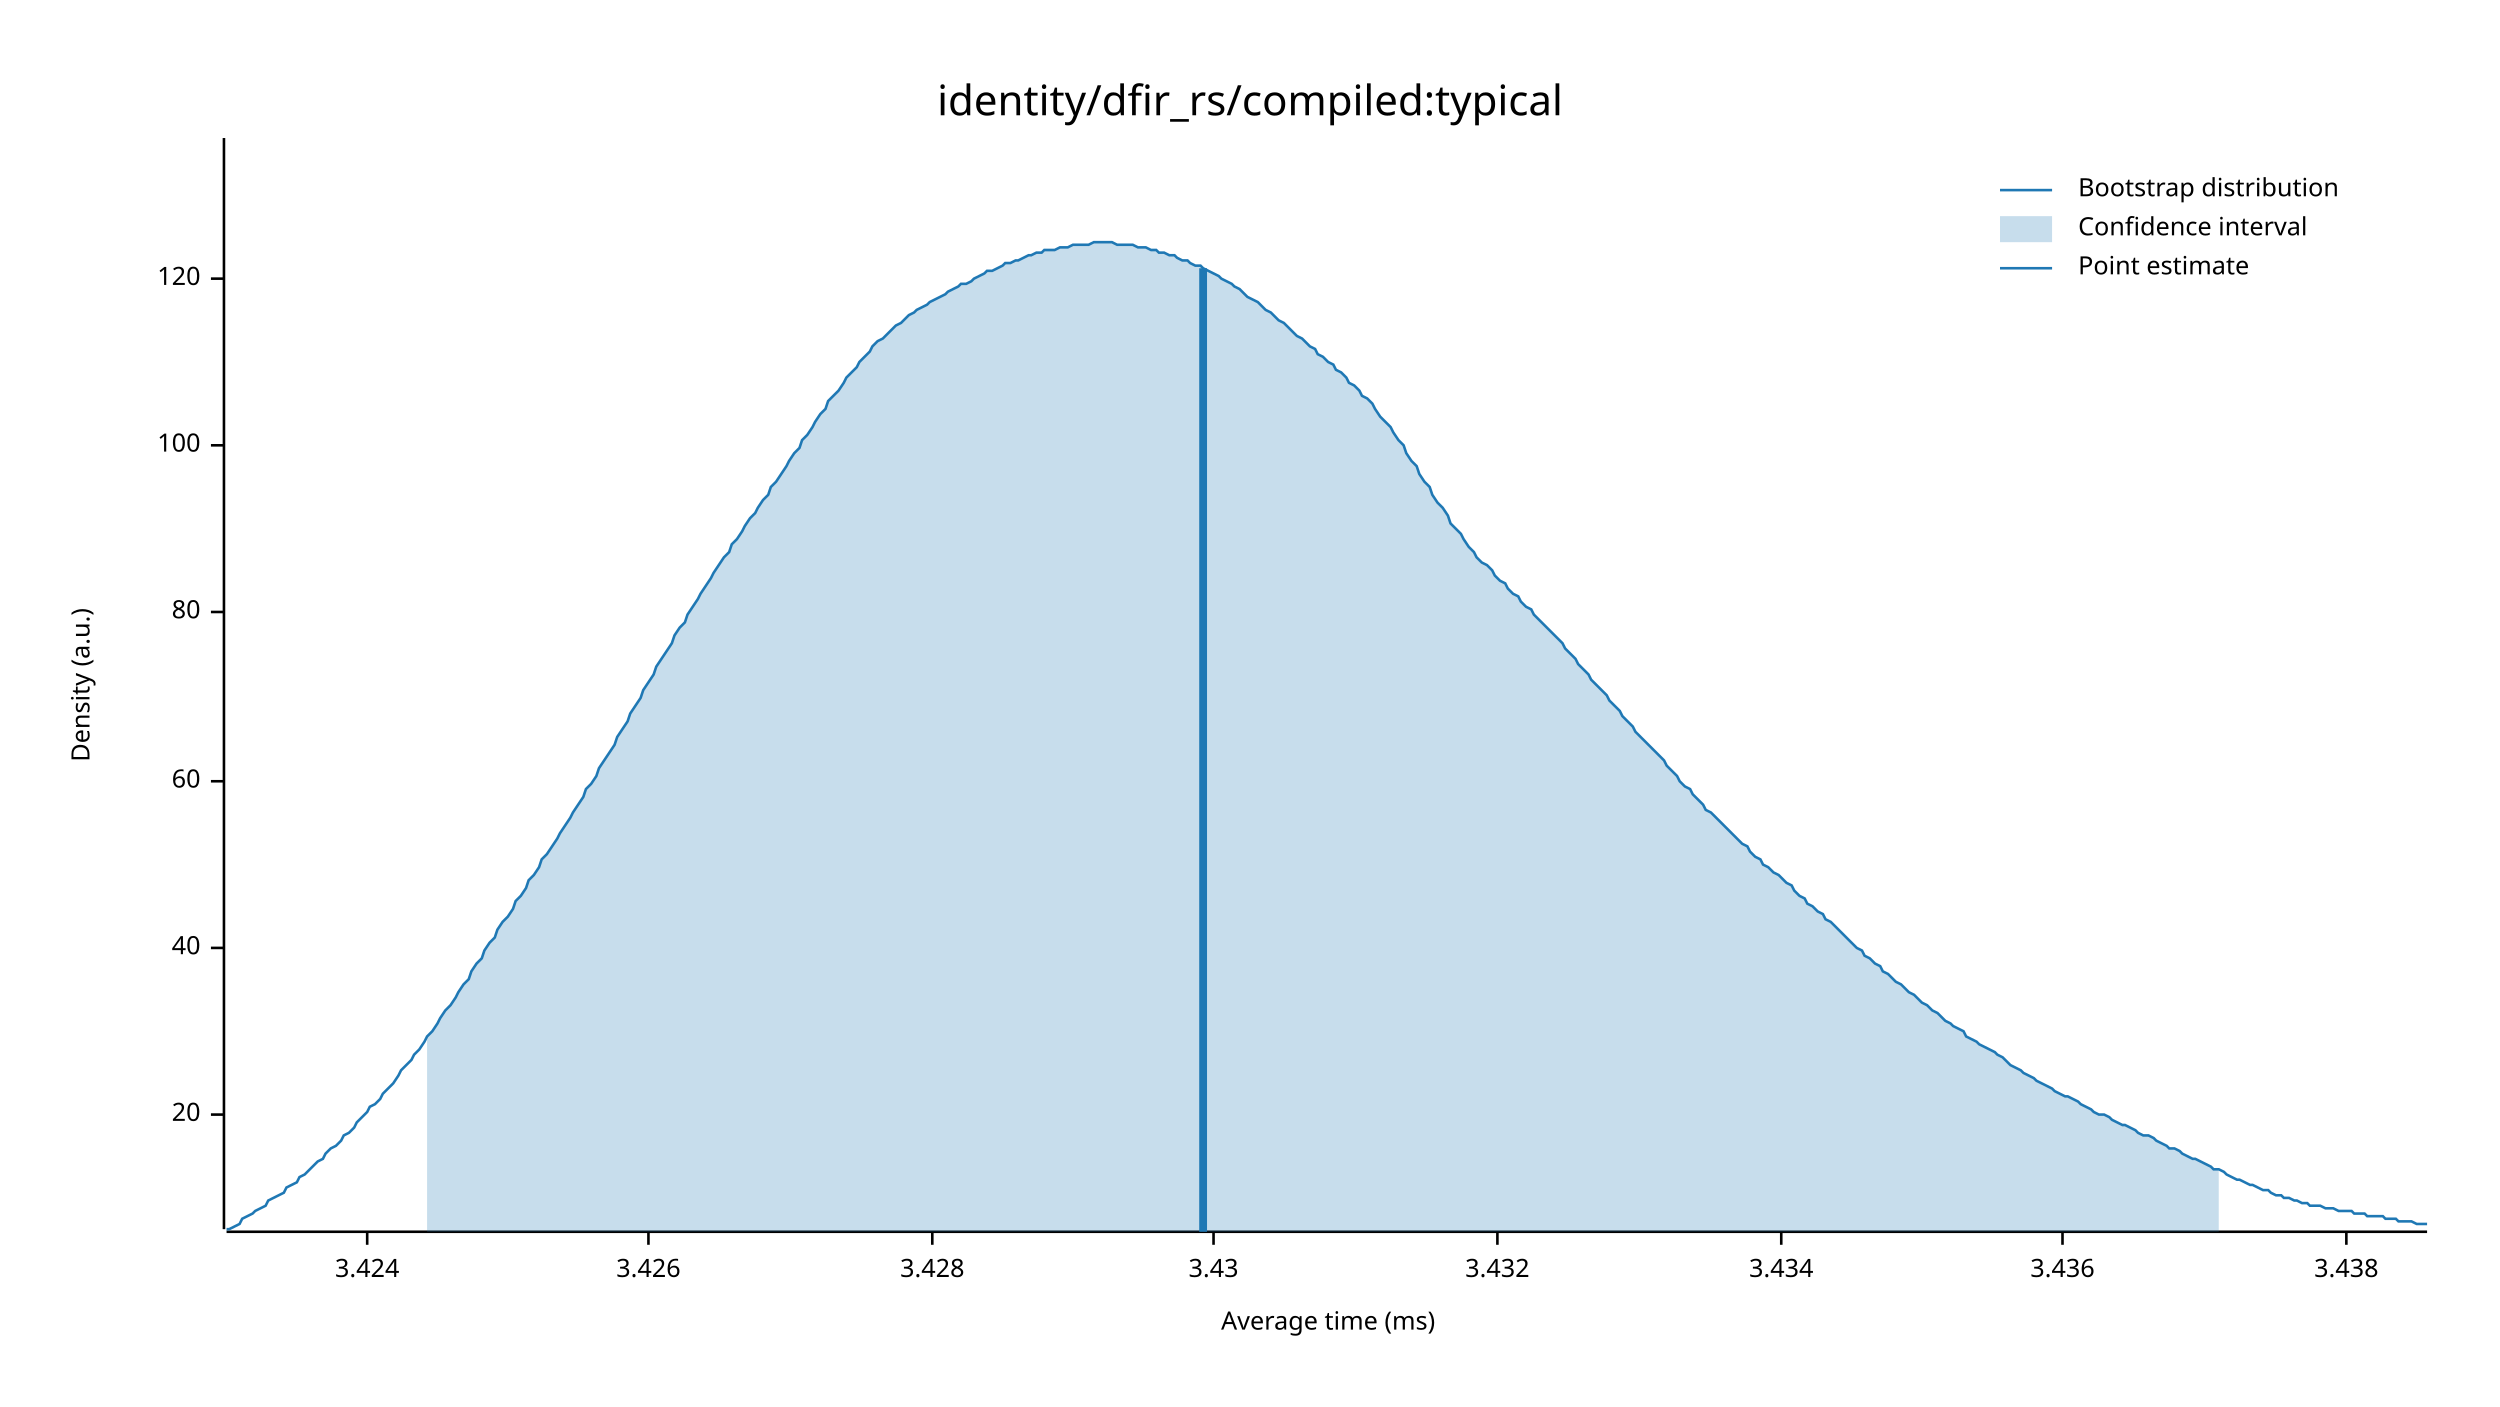
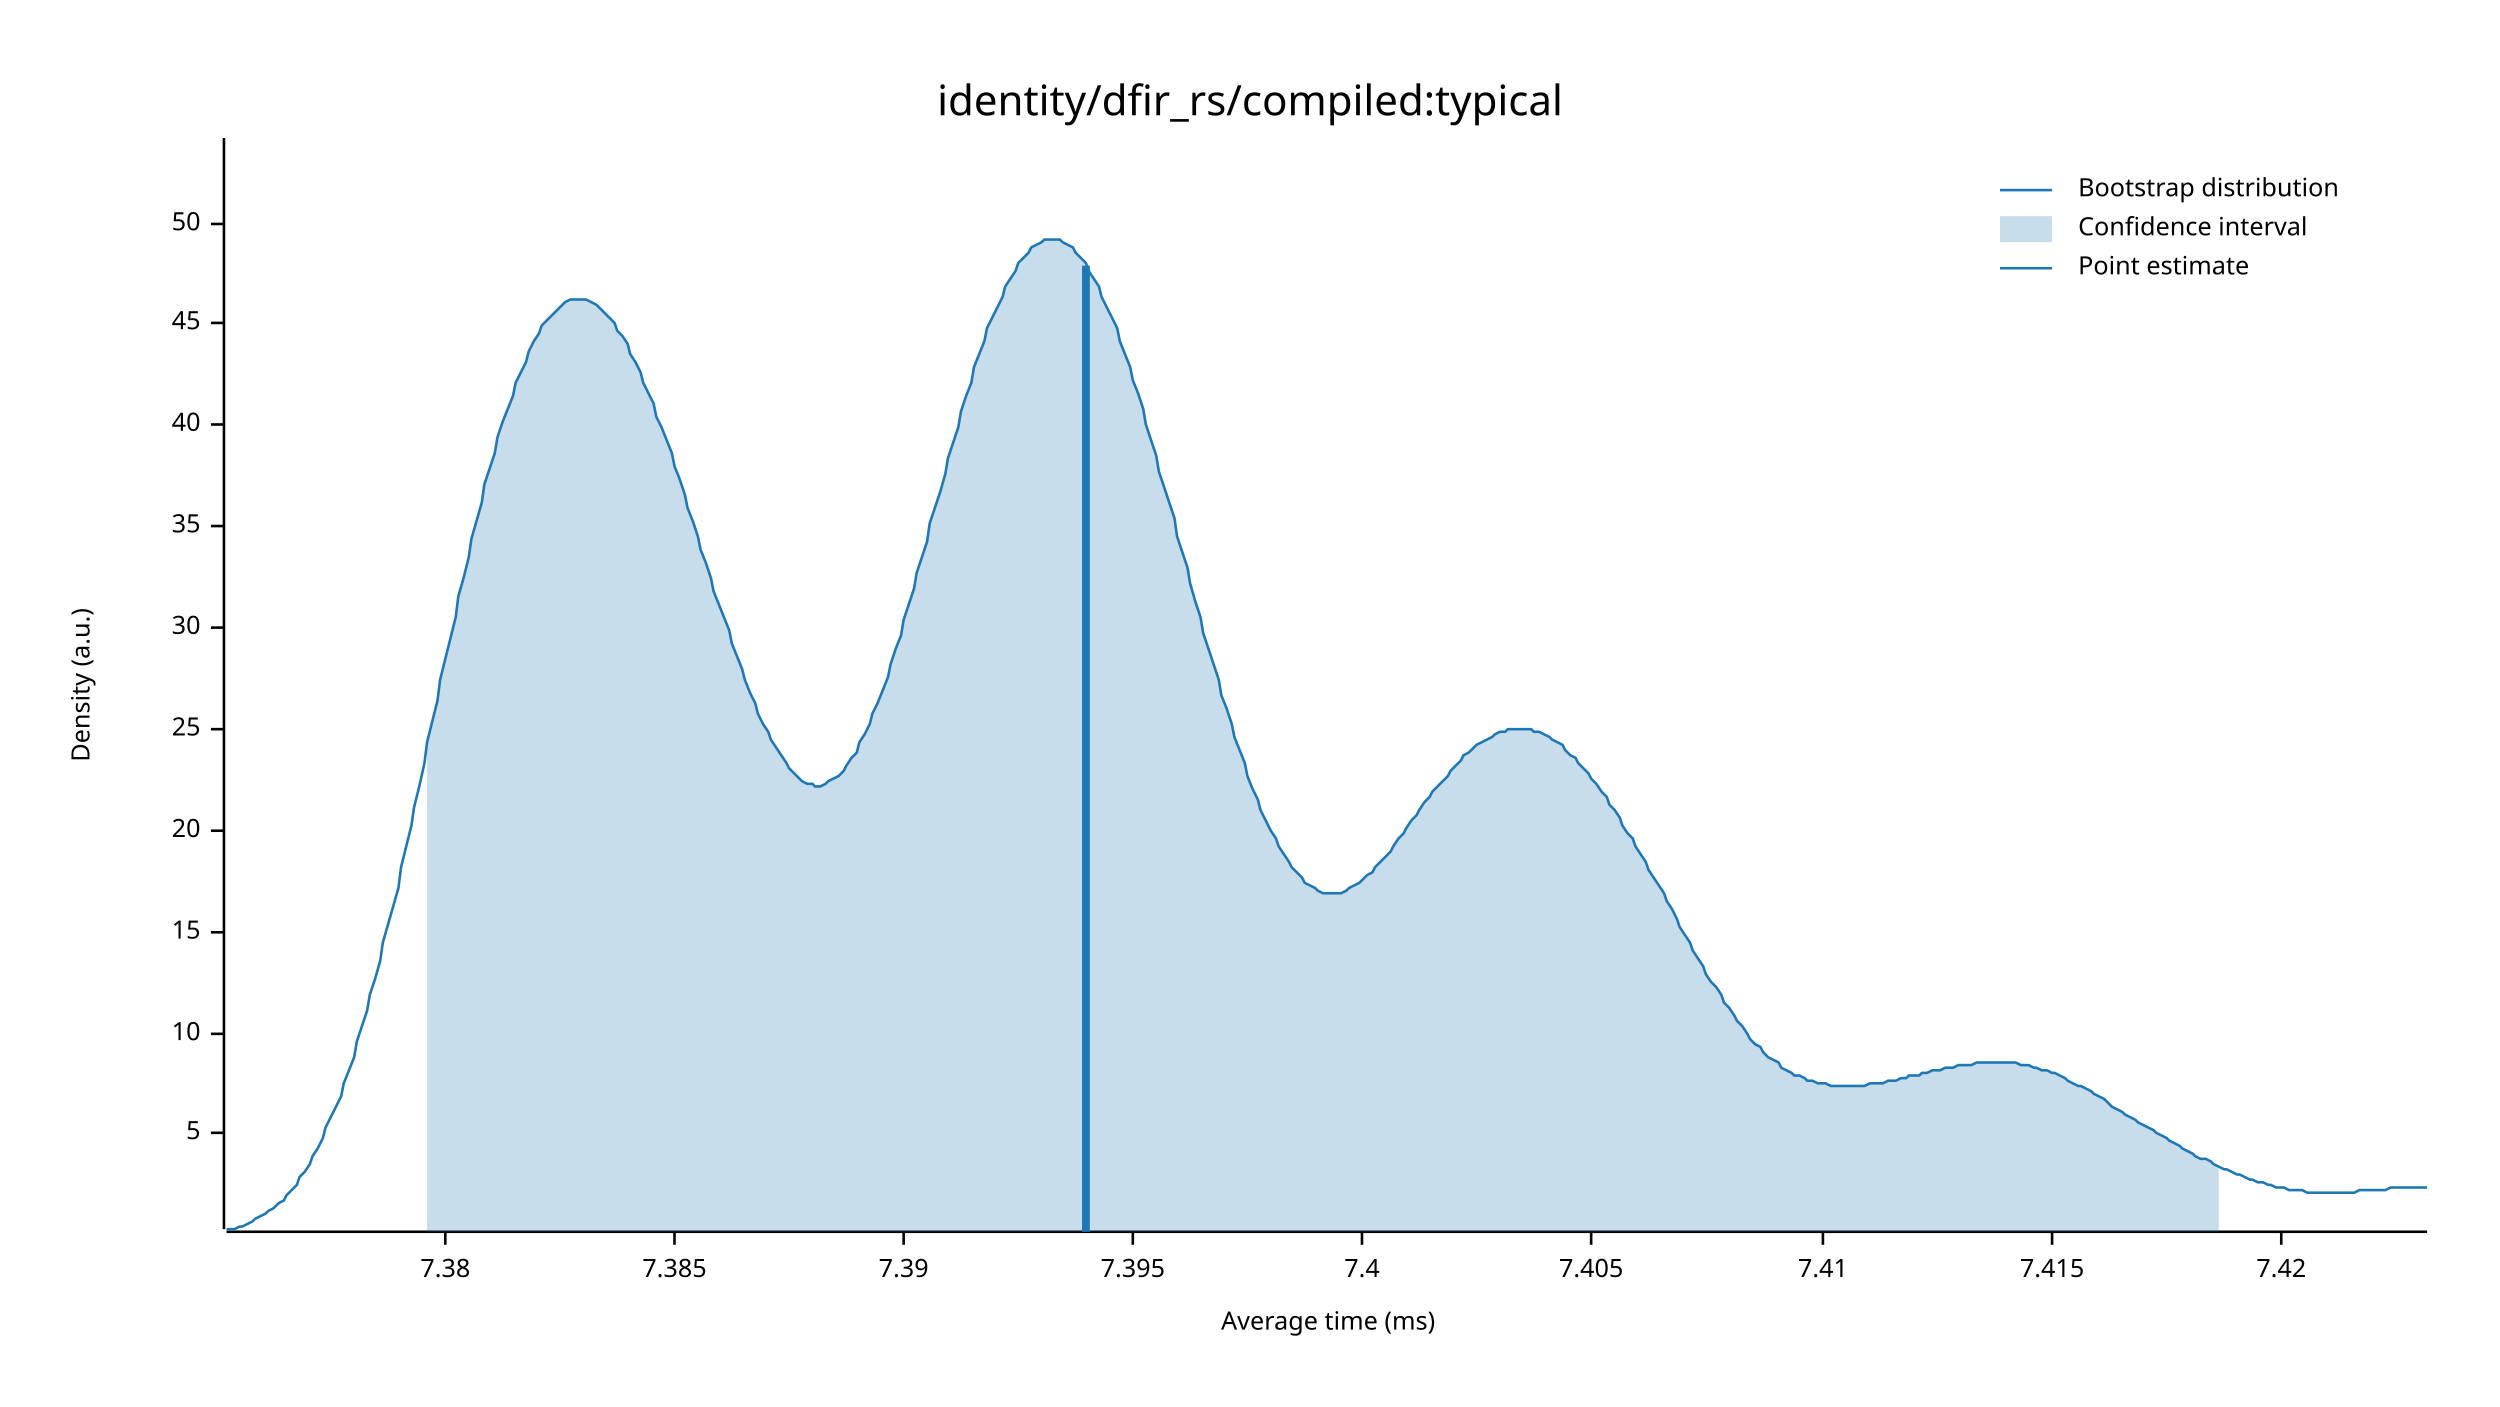
<svg xmlns="http://www.w3.org/2000/svg" width="960" height="540" viewBox="0 0 960 540">
  <text x="480" y="32" dy="0.76em" text-anchor="middle" font-family="sans-serif" font-size="16.129" opacity="1" fill="#000000">
identity/dfir_rs/compiled:typical
</text>
  <text x="27" y="263" dy="0.76em" text-anchor="middle" font-family="sans-serif" font-size="9.677" opacity="1" fill="#000000" transform="rotate(270, 27, 263)">
Density (a.u.)
</text>
  <text x="510" y="513" dy="-0.5ex" text-anchor="middle" font-family="sans-serif" font-size="9.677" opacity="1" fill="#000000">
Average time (ms)
</text>
  <polyline fill="none" opacity="1" stroke="#000000" stroke-width="1" points="86,53 86,472 " />
-   <text x="77" y="428" dy="0.5ex" text-anchor="end" font-family="sans-serif" font-size="9.677" opacity="1" fill="#000000">
+   <text x="77" y="435" dy="0.5ex" text-anchor="end" font-family="sans-serif" font-size="9.677" opacity="1" fill="#000000">
+ 5
+ </text>
+   <polyline fill="none" opacity="1" stroke="#000000" stroke-width="1" points="81,435 86,435 " />
+   <text x="77" y="397" dy="0.5ex" text-anchor="end" font-family="sans-serif" font-size="9.677" opacity="1" fill="#000000">
+ 10
+ </text>
+   <polyline fill="none" opacity="1" stroke="#000000" stroke-width="1" points="81,397 86,397 " />
+   <text x="77" y="358" dy="0.5ex" text-anchor="end" font-family="sans-serif" font-size="9.677" opacity="1" fill="#000000">
+ 15
+ </text>
+   <polyline fill="none" opacity="1" stroke="#000000" stroke-width="1" points="81,358 86,358 " />
+   <text x="77" y="319" dy="0.5ex" text-anchor="end" font-family="sans-serif" font-size="9.677" opacity="1" fill="#000000">
20
</text>
-   <polyline fill="none" opacity="1" stroke="#000000" stroke-width="1" points="81,428 86,428 " />
-   <text x="77" y="364" dy="0.5ex" text-anchor="end" font-family="sans-serif" font-size="9.677" opacity="1" fill="#000000">
+   <polyline fill="none" opacity="1" stroke="#000000" stroke-width="1" points="81,319 86,319 " />
+   <text x="77" y="280" dy="0.5ex" text-anchor="end" font-family="sans-serif" font-size="9.677" opacity="1" fill="#000000">
+ 25
+ </text>
+   <polyline fill="none" opacity="1" stroke="#000000" stroke-width="1" points="81,280 86,280 " />
+   <text x="77" y="241" dy="0.5ex" text-anchor="end" font-family="sans-serif" font-size="9.677" opacity="1" fill="#000000">
+ 30
+ </text>
+   <polyline fill="none" opacity="1" stroke="#000000" stroke-width="1" points="81,241 86,241 " />
+   <text x="77" y="202" dy="0.5ex" text-anchor="end" font-family="sans-serif" font-size="9.677" opacity="1" fill="#000000">
+ 35
+ </text>
+   <polyline fill="none" opacity="1" stroke="#000000" stroke-width="1" points="81,202 86,202 " />
+   <text x="77" y="163" dy="0.5ex" text-anchor="end" font-family="sans-serif" font-size="9.677" opacity="1" fill="#000000">
40
</text>
-   <polyline fill="none" opacity="1" stroke="#000000" stroke-width="1" points="81,364 86,364 " />
-   <text x="77" y="300" dy="0.5ex" text-anchor="end" font-family="sans-serif" font-size="9.677" opacity="1" fill="#000000">
- 60
+   <polyline fill="none" opacity="1" stroke="#000000" stroke-width="1" points="81,163 86,163 " />
+   <text x="77" y="124" dy="0.5ex" text-anchor="end" font-family="sans-serif" font-size="9.677" opacity="1" fill="#000000">
+ 45
</text>
-   <polyline fill="none" opacity="1" stroke="#000000" stroke-width="1" points="81,300 86,300 " />
-   <text x="77" y="235" dy="0.5ex" text-anchor="end" font-family="sans-serif" font-size="9.677" opacity="1" fill="#000000">
- 80
+   <polyline fill="none" opacity="1" stroke="#000000" stroke-width="1" points="81,124 86,124 " />
+   <text x="77" y="86" dy="0.5ex" text-anchor="end" font-family="sans-serif" font-size="9.677" opacity="1" fill="#000000">
+ 50
</text>
-   <polyline fill="none" opacity="1" stroke="#000000" stroke-width="1" points="81,235 86,235 " />
-   <text x="77" y="171" dy="0.5ex" text-anchor="end" font-family="sans-serif" font-size="9.677" opacity="1" fill="#000000">
- 100
+   <polyline fill="none" opacity="1" stroke="#000000" stroke-width="1" points="81,86 86,86 " />
+   <polyline fill="none" opacity="1" stroke="#000000" stroke-width="1" points="87,473 932,473 " />
+   <text x="171" y="483" dy="0.76em" text-anchor="middle" font-family="sans-serif" font-size="9.677" opacity="1" fill="#000000">
+ 7.38
</text>
-   <polyline fill="none" opacity="1" stroke="#000000" stroke-width="1" points="81,171 86,171 " />
-   <text x="77" y="107" dy="0.5ex" text-anchor="end" font-family="sans-serif" font-size="9.677" opacity="1" fill="#000000">
- 120
+   <polyline fill="none" opacity="1" stroke="#000000" stroke-width="1" points="171,473 171,478 " />
+   <text x="259" y="483" dy="0.76em" text-anchor="middle" font-family="sans-serif" font-size="9.677" opacity="1" fill="#000000">
+ 7.385
</text>
-   <polyline fill="none" opacity="1" stroke="#000000" stroke-width="1" points="81,107 86,107 " />
-   <polyline fill="none" opacity="1" stroke="#000000" stroke-width="1" points="87,473 932,473 " />
-   <text x="141" y="483" dy="0.76em" text-anchor="middle" font-family="sans-serif" font-size="9.677" opacity="1" fill="#000000">
- 3.424
+   <polyline fill="none" opacity="1" stroke="#000000" stroke-width="1" points="259,473 259,478 " />
+   <text x="347" y="483" dy="0.76em" text-anchor="middle" font-family="sans-serif" font-size="9.677" opacity="1" fill="#000000">
+ 7.39
</text>
-   <polyline fill="none" opacity="1" stroke="#000000" stroke-width="1" points="141,473 141,478 " />
-   <text x="249" y="483" dy="0.76em" text-anchor="middle" font-family="sans-serif" font-size="9.677" opacity="1" fill="#000000">
- 3.426
+   <polyline fill="none" opacity="1" stroke="#000000" stroke-width="1" points="347,473 347,478 " />
+   <text x="435" y="483" dy="0.76em" text-anchor="middle" font-family="sans-serif" font-size="9.677" opacity="1" fill="#000000">
+ 7.395
</text>
-   <polyline fill="none" opacity="1" stroke="#000000" stroke-width="1" points="249,473 249,478 " />
-   <text x="358" y="483" dy="0.76em" text-anchor="middle" font-family="sans-serif" font-size="9.677" opacity="1" fill="#000000">
- 3.428
+   <polyline fill="none" opacity="1" stroke="#000000" stroke-width="1" points="435,473 435,478 " />
+   <text x="523" y="483" dy="0.76em" text-anchor="middle" font-family="sans-serif" font-size="9.677" opacity="1" fill="#000000">
+ 7.4
</text>
-   <polyline fill="none" opacity="1" stroke="#000000" stroke-width="1" points="358,473 358,478 " />
-   <text x="466" y="483" dy="0.76em" text-anchor="middle" font-family="sans-serif" font-size="9.677" opacity="1" fill="#000000">
- 3.43
+   <polyline fill="none" opacity="1" stroke="#000000" stroke-width="1" points="523,473 523,478 " />
+   <text x="611" y="483" dy="0.76em" text-anchor="middle" font-family="sans-serif" font-size="9.677" opacity="1" fill="#000000">
+ 7.405
</text>
-   <polyline fill="none" opacity="1" stroke="#000000" stroke-width="1" points="466,473 466,478 " />
-   <text x="575" y="483" dy="0.76em" text-anchor="middle" font-family="sans-serif" font-size="9.677" opacity="1" fill="#000000">
- 3.432
+   <polyline fill="none" opacity="1" stroke="#000000" stroke-width="1" points="611,473 611,478 " />
+   <text x="700" y="483" dy="0.76em" text-anchor="middle" font-family="sans-serif" font-size="9.677" opacity="1" fill="#000000">
+ 7.41
</text>
-   <polyline fill="none" opacity="1" stroke="#000000" stroke-width="1" points="575,473 575,478 " />
-   <text x="684" y="483" dy="0.76em" text-anchor="middle" font-family="sans-serif" font-size="9.677" opacity="1" fill="#000000">
- 3.434
+   <polyline fill="none" opacity="1" stroke="#000000" stroke-width="1" points="700,473 700,478 " />
+   <text x="788" y="483" dy="0.76em" text-anchor="middle" font-family="sans-serif" font-size="9.677" opacity="1" fill="#000000">
+ 7.415
</text>
-   <polyline fill="none" opacity="1" stroke="#000000" stroke-width="1" points="684,473 684,478 " />
-   <text x="792" y="483" dy="0.76em" text-anchor="middle" font-family="sans-serif" font-size="9.677" opacity="1" fill="#000000">
- 3.436
+   <polyline fill="none" opacity="1" stroke="#000000" stroke-width="1" points="788,473 788,478 " />
+   <text x="876" y="483" dy="0.76em" text-anchor="middle" font-family="sans-serif" font-size="9.677" opacity="1" fill="#000000">
+ 7.42
</text>
-   <polyline fill="none" opacity="1" stroke="#000000" stroke-width="1" points="792,473 792,478 " />
-   <text x="901" y="483" dy="0.76em" text-anchor="middle" font-family="sans-serif" font-size="9.677" opacity="1" fill="#000000">
- 3.438
- </text>
-   <polyline fill="none" opacity="1" stroke="#000000" stroke-width="1" points="901,473 901,478 " />
-   <polyline fill="none" opacity="1" stroke="#1F78B4" stroke-width="1" points="87,472 88,472 90,471 92,470 93,468 95,467 97,466 98,465 100,464 102,463 103,461 105,460 107,459 109,458 110,456 112,455 114,454 115,452 117,451 119,449 120,448 122,446 124,445 125,443 127,441 129,440 131,438 132,436 134,435 136,433 137,431 139,429 141,427 142,425 144,424 146,422 147,420 149,418 151,416 153,413 154,411 156,409 158,407 159,405 161,403 163,400 164,398 166,396 168,393 169,391 171,388 173,386 175,383 176,381 178,378 180,376 181,373 183,370 185,368 186,365 188,362 190,360 191,357 193,354 195,352 197,349 198,346 200,344 202,341 203,338 205,336 207,333 208,330 210,328 212,325 214,322 215,320 217,317 219,314 220,312 222,309 224,306 225,303 227,301 229,298 230,295 232,292 234,289 236,286 237,283 239,280 241,277 242,274 244,271 246,268 247,265 249,262 251,259 252,256 254,253 256,250 258,247 259,244 261,241 263,239 264,236 266,233 268,230 269,228 271,225 273,222 274,220 276,217 278,214 280,212 281,209 283,207 285,204 286,202 288,199 290,197 291,195 293,192 295,190 296,187 298,185 300,182 302,179 303,177 305,174 307,172 308,169 310,167 312,164 313,162 315,159 317,157 318,154 320,152 322,150 324,147 325,145 327,143 329,141 330,139 332,137 334,135 335,133 337,131 339,130 341,128 342,127 344,125 346,124 347,123 349,121 351,120 352,119 354,118 356,117 357,116 359,115 361,114 363,113 364,112 366,111 368,110 369,109 371,109 373,108 374,107 376,106 378,105 379,104 381,104 383,103 385,102 386,101 388,101 390,100 391,100 393,99 395,98 396,98 398,97 400,97 401,96 403,96 405,96 407,95 408,95 410,95 412,94 413,94 415,94 417,94 418,94 420,93 422,93 423,93 425,93 427,93 429,94 430,94 432,94 434,94 435,94 437,95 439,95 440,95 442,96 444,96 445,97 447,97 449,98 451,98 452,99 454,100 456,100 457,101 459,102 461,102 462,103 464,104 466,105 468,106 469,107 471,108 473,109 474,110 476,111 478,113 479,114 481,115 483,116 484,117 486,119 488,120 490,122 491,123 493,124 495,126 496,127 498,129 500,130 501,131 503,133 505,134 506,136 508,137 510,139 512,140 513,142 515,143 517,145 518,147 520,148 522,150 523,152 525,153 527,155 528,157 530,160 532,162 534,164 535,166 537,169 539,171 540,174 542,177 544,179 545,182 547,185 549,187 550,190 552,193 554,195 556,198 557,201 559,203 561,205 562,207 564,210 566,212 567,214 569,216 571,217 573,219 574,221 576,223 578,224 579,226 581,228 583,229 584,231 586,233 588,234 589,236 591,238 593,240 595,242 596,243 598,245 600,247 601,249 603,251 605,253 606,255 608,257 610,259 611,261 613,263 615,265 617,267 618,269 620,271 622,273 623,275 625,277 627,279 628,281 630,283 632,285 633,286 635,288 637,290 639,292 640,294 642,296 644,298 645,300 647,302 649,303 650,305 652,307 654,309 655,311 657,312 659,314 661,316 662,317 664,319 666,321 667,322 669,324 671,325 672,327 674,329 676,330 677,332 679,333 681,335 683,336 684,337 686,339 688,340 689,342 691,344 693,345 694,347 696,348 698,350 700,351 701,353 703,354 705,356 706,357 708,359 710,361 711,362 713,364 715,365 716,367 718,368 720,370 722,371 723,373 725,374 727,376 728,377 730,378 732,380 733,381 735,382 737,384 738,385 740,386 742,388 744,389 745,390 747,392 749,393 750,394 752,395 754,396 755,398 757,399 759,400 760,401 762,402 764,403 766,404 767,405 769,406 771,408 772,409 774,410 776,411 777,412 779,413 781,414 782,415 784,416 786,417 788,418 789,419 791,420 793,421 794,421 796,422 798,423 799,424 801,425 803,426 804,427 806,428 808,428 810,429 811,430 813,431 815,432 816,432 818,433 820,434 821,435 823,436 825,436 827,437 828,438 830,439 832,440 833,441 835,441 837,442 838,443 840,444 842,445 843,445 845,446 847,447 849,448 850,449 852,449 854,450 855,451 857,452 859,453 860,453 862,454 864,455 865,455 867,456 869,457 871,457 872,458 874,459 876,459 877,460 879,460 881,461 882,461 884,462 886,462 887,463 889,463 891,463 893,464 894,464 896,464 898,465 899,465 901,465 903,465 904,466 906,466 908,466 909,467 911,467 913,467 915,467 916,468 918,468 920,468 921,469 923,469 925,469 926,469 928,470 930,470 932,470 " />
-   <polygon opacity="0.25" fill="#1F78B4" points="164,398 166,396 168,393 169,391 171,388 173,386 175,383 176,381 178,378 180,376 181,373 183,370 185,368 186,365 188,362 190,360 191,357 193,354 195,352 197,349 198,346 200,344 202,341 203,338 205,336 207,333 208,330 210,328 212,325 214,322 215,320 217,317 219,314 220,312 222,309 224,306 225,303 227,301 229,298 230,295 232,292 234,289 236,286 237,283 239,280 241,277 242,274 244,271 246,268 247,265 249,262 251,259 252,256 254,253 256,250 258,247 259,244 261,241 263,239 264,236 266,233 268,230 269,228 271,225 273,222 274,220 276,217 278,214 280,212 281,209 283,207 285,204 286,202 288,199 290,197 291,195 293,192 295,190 296,187 298,185 300,182 302,179 303,177 305,174 307,172 308,169 310,167 312,164 313,162 315,159 317,157 318,154 320,152 322,150 324,147 325,145 327,143 329,141 330,139 332,137 334,135 335,133 337,131 339,130 341,128 342,127 344,125 346,124 347,123 349,121 351,120 352,119 354,118 356,117 357,116 359,115 361,114 363,113 364,112 366,111 368,110 369,109 371,109 373,108 374,107 376,106 378,105 379,104 381,104 383,103 385,102 386,101 388,101 390,100 391,100 393,99 395,98 396,98 398,97 400,97 401,96 403,96 405,96 407,95 408,95 410,95 412,94 413,94 415,94 417,94 418,94 420,93 422,93 423,93 425,93 427,93 429,94 430,94 432,94 434,94 435,94 437,95 439,95 440,95 442,96 444,96 445,97 447,97 449,98 451,98 452,99 454,100 456,100 457,101 459,102 461,102 462,103 464,104 466,105 468,106 469,107 471,108 473,109 474,110 476,111 478,113 479,114 481,115 483,116 484,117 486,119 488,120 490,122 491,123 493,124 495,126 496,127 498,129 500,130 501,131 503,133 505,134 506,136 508,137 510,139 512,140 513,142 515,143 517,145 518,147 520,148 522,150 523,152 525,153 527,155 528,157 530,160 532,162 534,164 535,166 537,169 539,171 540,174 542,177 544,179 545,182 547,185 549,187 550,190 552,193 554,195 556,198 557,201 559,203 561,205 562,207 564,210 566,212 567,214 569,216 571,217 573,219 574,221 576,223 578,224 579,226 581,228 583,229 584,231 586,233 588,234 589,236 591,238 593,240 595,242 596,243 598,245 600,247 601,249 603,251 605,253 606,255 608,257 610,259 611,261 613,263 615,265 617,267 618,269 620,271 622,273 623,275 625,277 627,279 628,281 630,283 632,285 633,286 635,288 637,290 639,292 640,294 642,296 644,298 645,300 647,302 649,303 650,305 652,307 654,309 655,311 657,312 659,314 661,316 662,317 664,319 666,321 667,322 669,324 671,325 672,327 674,329 676,330 677,332 679,333 681,335 683,336 684,337 686,339 688,340 689,342 691,344 693,345 694,347 696,348 698,350 700,351 701,353 703,354 705,356 706,357 708,359 710,361 711,362 713,364 715,365 716,367 718,368 720,370 722,371 723,373 725,374 727,376 728,377 730,378 732,380 733,381 735,382 737,384 738,385 740,386 742,388 744,389 745,390 747,392 749,393 750,394 752,395 754,396 755,398 757,399 759,400 760,401 762,402 764,403 766,404 767,405 769,406 771,408 772,409 774,410 776,411 777,412 779,413 781,414 782,415 784,416 786,417 788,418 789,419 791,420 793,421 794,421 796,422 798,423 799,424 801,425 803,426 804,427 806,428 808,428 810,429 811,430 813,431 815,432 816,432 818,433 820,434 821,435 823,436 825,436 827,437 828,438 830,439 832,440 833,441 835,441 837,442 838,443 840,444 842,445 843,445 845,446 847,447 849,448 850,449 852,449 852,473 164,473 " />
-   <polyline fill="none" opacity="1" stroke="#1F78B4" stroke-width="3" points="462,473 462,103 " />
+   <polyline fill="none" opacity="1" stroke="#000000" stroke-width="1" points="876,473 876,478 " />
+   <polyline fill="none" opacity="1" stroke="#1F78B4" stroke-width="1" points="87,472 88,472 90,472 92,471 93,471 95,470 97,469 98,468 100,467 102,466 103,465 105,464 107,462 109,461 110,459 112,457 114,455 115,452 117,450 119,447 120,444 122,441 124,437 125,433 127,429 129,425 131,421 132,416 134,411 136,406 137,400 139,394 141,388 142,382 144,376 146,369 147,362 149,355 151,348 153,341 154,333 156,325 158,317 159,310 161,302 163,293 164,285 166,277 168,269 169,261 171,253 173,245 175,237 176,229 178,222 180,214 181,207 183,200 185,193 186,186 188,180 190,174 191,168 193,162 195,157 197,152 198,147 200,143 202,139 203,135 205,131 207,128 208,125 210,123 212,121 214,119 215,118 217,116 219,115 220,115 222,115 224,115 225,115 227,116 229,117 230,118 232,120 234,122 236,124 237,127 239,129 241,132 242,136 244,139 246,143 247,147 249,151 251,155 252,160 254,164 256,169 258,174 259,179 261,184 263,190 264,195 266,200 268,206 269,211 271,216 273,222 274,227 276,232 278,237 280,242 281,247 283,252 285,257 286,261 288,266 290,270 291,274 293,278 295,281 296,284 298,287 300,290 302,293 303,295 305,297 307,299 308,300 310,301 312,301 313,302 315,302 317,301 318,300 320,299 322,298 324,296 325,294 327,291 329,289 330,285 332,282 334,278 335,274 337,270 339,265 341,260 342,255 344,249 346,244 347,238 349,232 351,226 352,220 354,214 356,208 357,201 359,195 361,189 363,182 364,176 366,170 368,164 369,158 371,152 373,147 374,141 376,136 378,131 379,126 381,122 383,118 385,114 386,110 388,107 390,104 391,101 393,99 395,97 396,95 398,94 400,93 401,92 403,92 405,92 407,92 408,93 410,94 412,95 413,97 415,99 417,101 418,104 420,107 422,110 423,114 425,118 427,122 429,126 430,131 432,136 434,141 435,146 437,151 439,157 440,163 442,169 444,175 445,181 447,187 449,193 451,199 452,206 454,212 456,218 457,224 459,231 461,237 462,243 464,249 466,255 468,261 469,267 471,272 473,278 474,283 476,288 478,293 479,298 481,303 483,307 484,311 486,315 488,319 490,322 491,325 493,328 495,331 496,333 498,335 500,337 501,339 503,340 505,341 506,342 508,343 510,343 512,343 513,343 515,343 517,342 518,341 520,340 522,339 523,338 525,336 527,335 528,333 530,331 532,329 534,327 535,325 537,322 539,320 540,318 542,315 544,313 545,311 547,308 549,306 550,304 552,302 554,300 556,298 557,296 559,294 561,292 562,290 564,289 566,287 567,286 569,285 571,284 573,283 574,282 576,281 578,281 579,280 581,280 583,280 584,280 586,280 588,280 589,281 591,281 593,282 595,283 596,284 598,285 600,286 601,288 603,290 605,291 606,293 608,295 610,297 611,299 613,301 615,304 617,306 618,309 620,311 622,314 623,317 625,320 627,322 628,325 630,328 632,331 633,334 635,337 637,340 639,343 640,346 642,349 644,353 645,356 647,359 649,362 650,365 652,368 654,371 655,374 657,377 659,379 661,382 662,385 664,387 666,390 667,392 669,394 671,397 672,399 674,401 676,402 677,404 679,406 681,407 683,408 684,410 686,411 688,412 689,413 691,413 693,414 694,415 696,415 698,416 700,416 701,416 703,417 705,417 706,417 708,417 710,417 711,417 713,417 715,417 716,417 718,416 720,416 722,416 723,416 725,415 727,415 728,415 730,414 732,414 733,413 735,413 737,413 738,412 740,412 742,411 744,411 745,411 747,410 749,410 750,410 752,409 754,409 755,409 757,409 759,408 760,408 762,408 764,408 766,408 767,408 769,408 771,408 772,408 774,408 776,409 777,409 779,409 781,410 782,410 784,411 786,411 788,412 789,412 791,413 793,414 794,415 796,416 798,417 799,417 801,418 803,419 804,420 806,421 808,422 810,424 811,425 813,426 815,427 816,428 818,429 820,430 821,431 823,432 825,433 827,434 828,435 830,436 832,437 833,438 835,439 837,440 838,441 840,442 842,443 843,444 845,445 847,445 849,446 850,447 852,448 854,449 855,449 857,450 859,451 860,451 862,452 864,453 865,453 867,454 869,454 871,455 872,455 874,456 876,456 877,456 879,457 881,457 882,457 884,457 886,458 887,458 889,458 891,458 893,458 894,458 896,458 898,458 899,458 901,458 903,458 904,458 906,457 908,457 909,457 911,457 913,457 915,457 916,457 918,456 920,456 921,456 923,456 925,456 926,456 928,456 930,456 932,456 " />
+   <polygon opacity="0.25" fill="#1F78B4" points="164,285 166,277 168,269 169,261 171,253 173,245 175,237 176,229 178,222 180,214 181,207 183,200 185,193 186,186 188,180 190,174 191,168 193,162 195,157 197,152 198,147 200,143 202,139 203,135 205,131 207,128 208,125 210,123 212,121 214,119 215,118 217,116 219,115 220,115 222,115 224,115 225,115 227,116 229,117 230,118 232,120 234,122 236,124 237,127 239,129 241,132 242,136 244,139 246,143 247,147 249,151 251,155 252,160 254,164 256,169 258,174 259,179 261,184 263,190 264,195 266,200 268,206 269,211 271,216 273,222 274,227 276,232 278,237 280,242 281,247 283,252 285,257 286,261 288,266 290,270 291,274 293,278 295,281 296,284 298,287 300,290 302,293 303,295 305,297 307,299 308,300 310,301 312,301 313,302 315,302 317,301 318,300 320,299 322,298 324,296 325,294 327,291 329,289 330,285 332,282 334,278 335,274 337,270 339,265 341,260 342,255 344,249 346,244 347,238 349,232 351,226 352,220 354,214 356,208 357,201 359,195 361,189 363,182 364,176 366,170 368,164 369,158 371,152 373,147 374,141 376,136 378,131 379,126 381,122 383,118 385,114 386,110 388,107 390,104 391,101 393,99 395,97 396,95 398,94 400,93 401,92 403,92 405,92 407,92 408,93 410,94 412,95 413,97 415,99 417,101 418,104 420,107 422,110 423,114 425,118 427,122 429,126 430,131 432,136 434,141 435,146 437,151 439,157 440,163 442,169 444,175 445,181 447,187 449,193 451,199 452,206 454,212 456,218 457,224 459,231 461,237 462,243 464,249 466,255 468,261 469,267 471,272 473,278 474,283 476,288 478,293 479,298 481,303 483,307 484,311 486,315 488,319 490,322 491,325 493,328 495,331 496,333 498,335 500,337 501,339 503,340 505,341 506,342 508,343 510,343 512,343 513,343 515,343 517,342 518,341 520,340 522,339 523,338 525,336 527,335 528,333 530,331 532,329 534,327 535,325 537,322 539,320 540,318 542,315 544,313 545,311 547,308 549,306 550,304 552,302 554,300 556,298 557,296 559,294 561,292 562,290 564,289 566,287 567,286 569,285 571,284 573,283 574,282 576,281 578,281 579,280 581,280 583,280 584,280 586,280 588,280 589,281 591,281 593,282 595,283 596,284 598,285 600,286 601,288 603,290 605,291 606,293 608,295 610,297 611,299 613,301 615,304 617,306 618,309 620,311 622,314 623,317 625,320 627,322 628,325 630,328 632,331 633,334 635,337 637,340 639,343 640,346 642,349 644,353 645,356 647,359 649,362 650,365 652,368 654,371 655,374 657,377 659,379 661,382 662,385 664,387 666,390 667,392 669,394 671,397 672,399 674,401 676,402 677,404 679,406 681,407 683,408 684,410 686,411 688,412 689,413 691,413 693,414 694,415 696,415 698,416 700,416 701,416 703,417 705,417 706,417 708,417 710,417 711,417 713,417 715,417 716,417 718,416 720,416 722,416 723,416 725,415 727,415 728,415 730,414 732,414 733,413 735,413 737,413 738,412 740,412 742,411 744,411 745,411 747,410 749,410 750,410 752,409 754,409 755,409 757,409 759,408 760,408 762,408 764,408 766,408 767,408 769,408 771,408 772,408 774,408 776,409 777,409 779,409 781,410 782,410 784,411 786,411 788,412 789,412 791,413 793,414 794,415 796,416 798,417 799,417 801,418 803,419 804,420 806,421 808,422 810,424 811,425 813,426 815,427 816,428 818,429 820,430 821,431 823,432 825,433 827,434 828,435 830,436 832,437 833,438 835,439 837,440 838,441 840,442 842,443 843,444 845,445 847,445 849,446 850,447 852,448 852,473 164,473 " />
+   <polyline fill="none" opacity="1" stroke="#1F78B4" stroke-width="3" points="417,473 417,102 " />
  <text x="798" y="68" dy="0.76em" text-anchor="start" font-family="sans-serif" font-size="9.677" opacity="1" fill="#000000">
Bootstrap distribution
</text>
  <text x="798" y="83" dy="0.76em" text-anchor="start" font-family="sans-serif" font-size="9.677" opacity="1" fill="#000000">
Confidence interval
</text>
  <text x="798" y="98" dy="0.76em" text-anchor="start" font-family="sans-serif" font-size="9.677" opacity="1" fill="#000000">
Point estimate
</text>
  <polyline fill="none" opacity="1" stroke="#1F78B4" stroke-width="1" points="768,73 788,73 " />
  <rect x="768" y="83" width="20" height="10" opacity="0.25" fill="#1F78B4" stroke="none" />
  <polyline fill="none" opacity="1" stroke="#1F78B4" stroke-width="1" points="768,103 788,103 " />
</svg>
